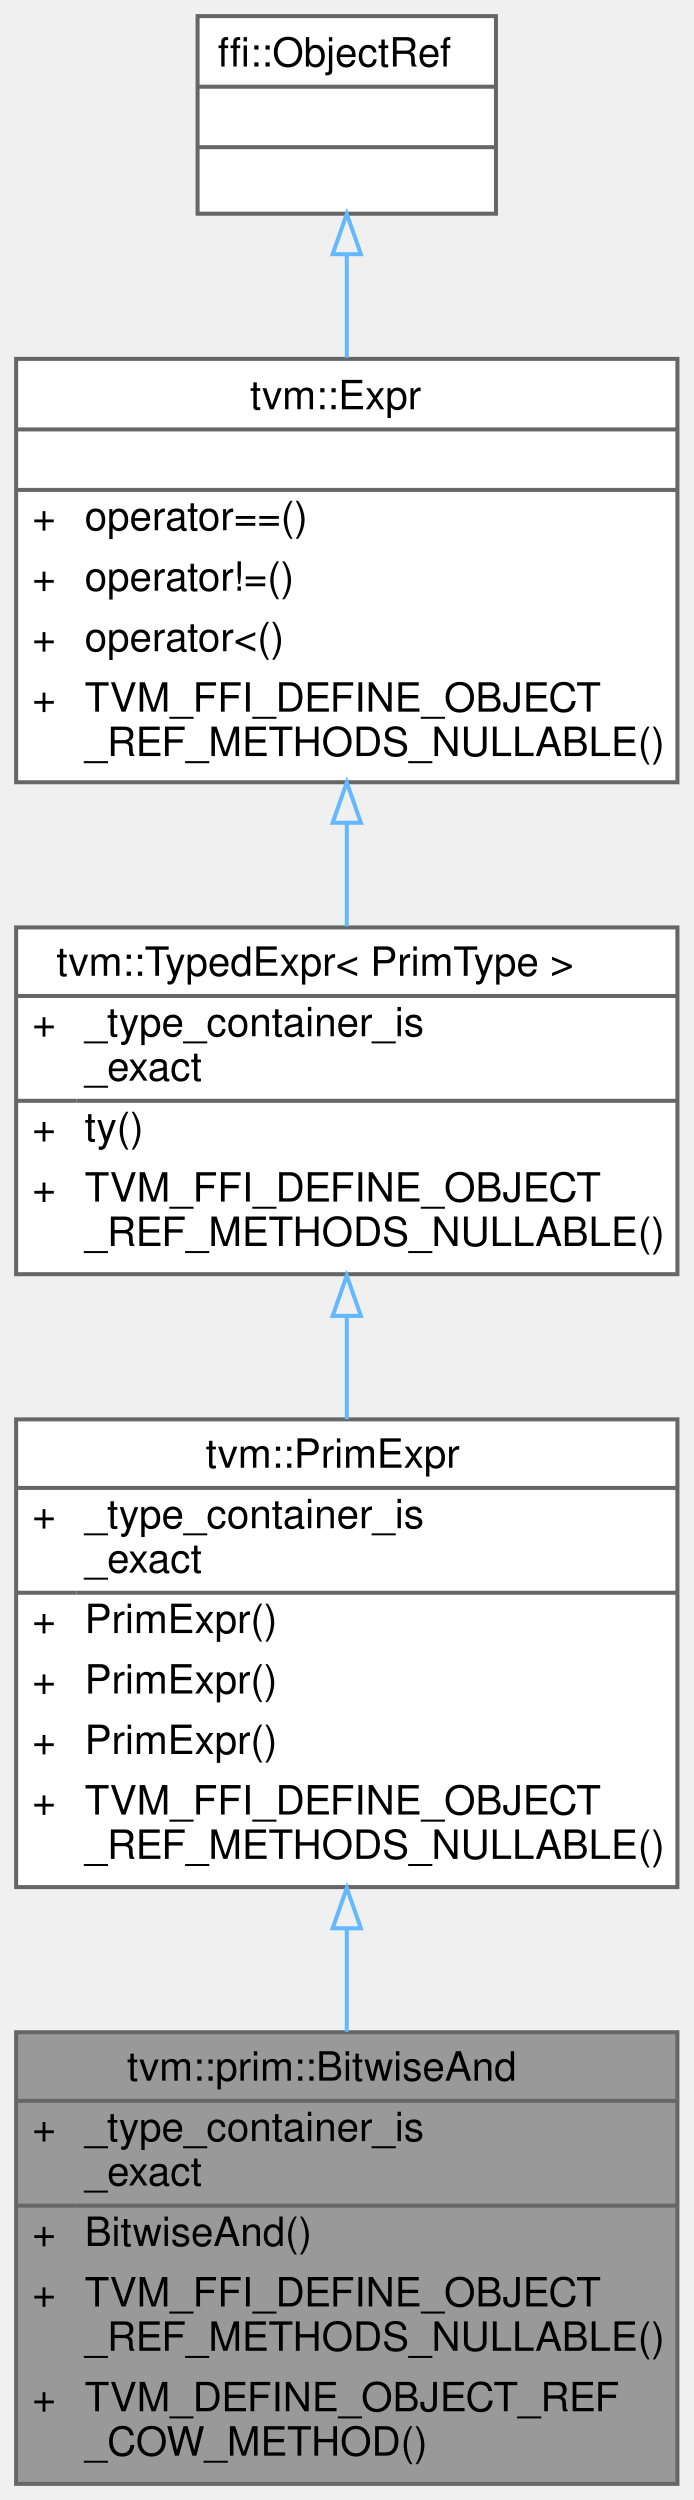
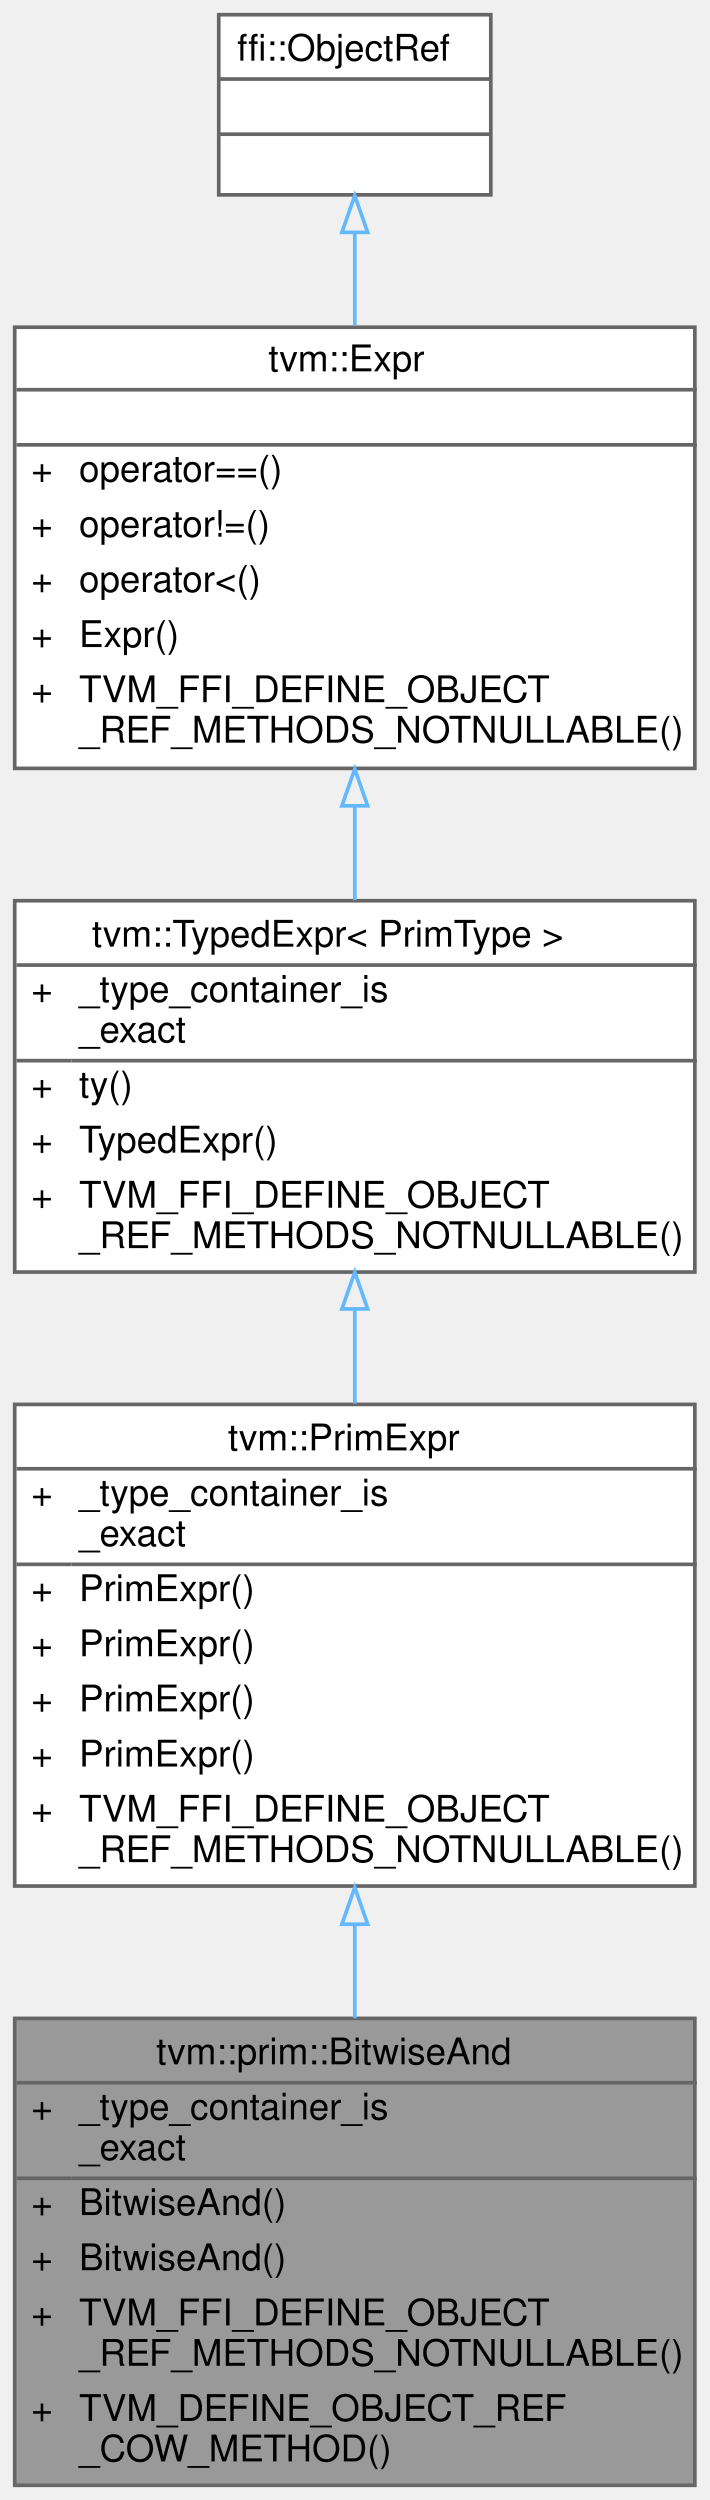
- <svg xmlns="http://www.w3.org/2000/svg" xmlns:xlink="http://www.w3.org/1999/xlink" width="172pt" height="620pt" viewBox="0.00 0.00 172.00 620.00">
-   <g id="graph0" class="graph" transform="scale(1 1) rotate(0) translate(4 616)">
+ <svg xmlns="http://www.w3.org/2000/svg" xmlns:xlink="http://www.w3.org/1999/xlink" width="193pt" height="680pt" viewBox="0.00 0.00 193.00 680.00">
+   <g id="graph0" class="graph" transform="scale(1 1) rotate(0) translate(4 676)">
    <g id="Node000001" class="node">
      <g id="a_Node000001">
        <a xlink:title="Managed reference to BitwiseAndNode.">
-           <polygon fill="#999999" stroke="transparent" points="164,-112 0,-112 0,0 164,0 164,-112" />
-           <text text-anchor="start" x="27.5" y="-100" font-family="Helvetica,sans-Serif" font-size="10.00">tvm::prim::BitwiseAnd</text>
-           <text text-anchor="start" x="4" y="-85" font-family="Helvetica,sans-Serif" font-size="10.00">+</text>
-           <text text-anchor="start" x="17" y="-85" font-family="Helvetica,sans-Serif" font-size="10.00">_type_container_is</text>
-           <text text-anchor="start" x="17" y="-74" font-family="Helvetica,sans-Serif" font-size="10.00">_exact</text>
-           <text text-anchor="start" x="4" y="-59" font-family="Helvetica,sans-Serif" font-size="10.00">+</text>
-           <text text-anchor="start" x="17" y="-59" font-family="Helvetica,sans-Serif" font-size="10.00">BitwiseAnd()</text>
-           <text text-anchor="start" x="4" y="-44" font-family="Helvetica,sans-Serif" font-size="10.00">+</text>
-           <text text-anchor="start" x="17" y="-44" font-family="Helvetica,sans-Serif" font-size="10.00">TVM_FFI_DEFINE_OBJECT</text>
-           <text text-anchor="start" x="17" y="-33" font-family="Helvetica,sans-Serif" font-size="10.00">_REF_METHODS_NULLABLE()</text>
-           <text text-anchor="start" x="4" y="-18" font-family="Helvetica,sans-Serif" font-size="10.00">+</text>
-           <text text-anchor="start" x="17" y="-18" font-family="Helvetica,sans-Serif" font-size="10.00">TVM_DEFINE_OBJECT_REF</text>
-           <text text-anchor="start" x="17" y="-7" font-family="Helvetica,sans-Serif" font-size="10.00">_COW_METHOD()</text>
-           <polygon fill="#666666" stroke="#666666" points="0,-95 0,-95 164,-95 164,-95 0,-95" />
-           <polygon fill="#666666" stroke="#666666" points="0,-69 0,-69 15,-69 15,-69 0,-69" />
-           <polygon fill="#666666" stroke="#666666" points="15,-69 15,-69 164,-69 164,-69 15,-69" />
-           <polygon fill="none" stroke="#666666" points="0,0 0,-112 164,-112 164,0 0,0" />
+           <polygon fill="#999999" stroke="transparent" points="185,-127 0,-127 0,0 185,0 185,-127" />
+           <text text-anchor="start" x="38.5" y="-114.5" font-family="Helvetica,sans-Serif" font-size="10.00">tvm::prim::BitwiseAnd</text>
+           <text text-anchor="start" x="4.5" y="-99.5" font-family="Helvetica,sans-Serif" font-size="10.00">+</text>
+           <text text-anchor="start" x="17.5" y="-99.5" font-family="Helvetica,sans-Serif" font-size="10.00">_type_container_is</text>
+           <text text-anchor="start" x="17.5" y="-88.5" font-family="Helvetica,sans-Serif" font-size="10.00">_exact</text>
+           <text text-anchor="start" x="4.5" y="-73.5" font-family="Helvetica,sans-Serif" font-size="10.00">+</text>
+           <text text-anchor="start" x="17.5" y="-73.5" font-family="Helvetica,sans-Serif" font-size="10.00">BitwiseAnd()</text>
+           <text text-anchor="start" x="4.5" y="-58.5" font-family="Helvetica,sans-Serif" font-size="10.00">+</text>
+           <text text-anchor="start" x="17.5" y="-58.5" font-family="Helvetica,sans-Serif" font-size="10.00">BitwiseAnd()</text>
+           <text text-anchor="start" x="4.5" y="-43.5" font-family="Helvetica,sans-Serif" font-size="10.00">+</text>
+           <text text-anchor="start" x="17.5" y="-43.5" font-family="Helvetica,sans-Serif" font-size="10.00">TVM_FFI_DEFINE_OBJECT</text>
+           <text text-anchor="start" x="17.5" y="-32.5" font-family="Helvetica,sans-Serif" font-size="10.00">_REF_METHODS_NOTNULLABLE()</text>
+           <text text-anchor="start" x="4.5" y="-17.5" font-family="Helvetica,sans-Serif" font-size="10.00">+</text>
+           <text text-anchor="start" x="17.5" y="-17.5" font-family="Helvetica,sans-Serif" font-size="10.00">TVM_DEFINE_OBJECT_REF</text>
+           <text text-anchor="start" x="17.5" y="-6.5" font-family="Helvetica,sans-Serif" font-size="10.00">_COW_METHOD()</text>
+           <polygon fill="#666666" stroke="#666666" points="0.5,-109.5 0.5,-109.5 185.5,-109.5 185.5,-109.5 0.5,-109.5" />
+           <polygon fill="#666666" stroke="#666666" points="0.5,-83.5 0.5,-83.5 15.5,-83.5 15.5,-83.5 0.5,-83.5" />
+           <polygon fill="#666666" stroke="#666666" points="15.5,-83.5 15.5,-83.5 185.5,-83.5 185.5,-83.5 15.5,-83.5" />
+           <polygon fill="none" stroke="#666666" points="0,0 0,-127 185,-127 185,0 0,0" />
        </a>
      </g>
    </g>
    <g id="Node000002" class="node">
      <g id="a_Node000002">
        <a xlink:href="classtvm_1_1PrimExpr.html" target="_top" xlink:title="Typed reference/view over any Expr whose ExprNode::ty is PrimType.">
-           <polygon fill="white" stroke="transparent" points="164,-264 0,-264 0,-148 164,-148 164,-264" />
-           <text text-anchor="start" x="47" y="-252" font-family="Helvetica,sans-Serif" font-size="10.00">tvm::PrimExpr</text>
-           <text text-anchor="start" x="4" y="-237" font-family="Helvetica,sans-Serif" font-size="10.00">+</text>
-           <text text-anchor="start" x="17" y="-237" font-family="Helvetica,sans-Serif" font-size="10.00">_type_container_is</text>
-           <text text-anchor="start" x="17" y="-226" font-family="Helvetica,sans-Serif" font-size="10.00">_exact</text>
-           <text text-anchor="start" x="4" y="-211" font-family="Helvetica,sans-Serif" font-size="10.00">+</text>
-           <text text-anchor="start" x="17" y="-211" font-family="Helvetica,sans-Serif" font-size="10.00">PrimExpr()</text>
-           <text text-anchor="start" x="4" y="-196" font-family="Helvetica,sans-Serif" font-size="10.00">+</text>
-           <text text-anchor="start" x="17" y="-196" font-family="Helvetica,sans-Serif" font-size="10.00">PrimExpr()</text>
-           <text text-anchor="start" x="4" y="-181" font-family="Helvetica,sans-Serif" font-size="10.00">+</text>
-           <text text-anchor="start" x="17" y="-181" font-family="Helvetica,sans-Serif" font-size="10.00">PrimExpr()</text>
-           <text text-anchor="start" x="4" y="-166" font-family="Helvetica,sans-Serif" font-size="10.00">+</text>
-           <text text-anchor="start" x="17" y="-166" font-family="Helvetica,sans-Serif" font-size="10.00">TVM_FFI_DEFINE_OBJECT</text>
-           <text text-anchor="start" x="17" y="-155" font-family="Helvetica,sans-Serif" font-size="10.00">_REF_METHODS_NULLABLE()</text>
-           <polygon fill="#666666" stroke="#666666" points="0,-247 0,-247 164,-247 164,-247 0,-247" />
-           <polygon fill="#666666" stroke="#666666" points="0,-221 0,-221 15,-221 15,-221 0,-221" />
-           <polygon fill="#666666" stroke="#666666" points="15,-221 15,-221 164,-221 164,-221 15,-221" />
-           <polygon fill="none" stroke="#666666" points="0,-148 0,-264 164,-264 164,-148 0,-148" />
+           <polygon fill="white" stroke="transparent" points="185,-294 0,-294 0,-163 185,-163 185,-294" />
+           <text text-anchor="start" x="58" y="-281.5" font-family="Helvetica,sans-Serif" font-size="10.00">tvm::PrimExpr</text>
+           <text text-anchor="start" x="4.5" y="-266.5" font-family="Helvetica,sans-Serif" font-size="10.00">+</text>
+           <text text-anchor="start" x="17.5" y="-266.5" font-family="Helvetica,sans-Serif" font-size="10.00">_type_container_is</text>
+           <text text-anchor="start" x="17.5" y="-255.5" font-family="Helvetica,sans-Serif" font-size="10.00">_exact</text>
+           <text text-anchor="start" x="4.5" y="-240.5" font-family="Helvetica,sans-Serif" font-size="10.00">+</text>
+           <text text-anchor="start" x="17.5" y="-240.5" font-family="Helvetica,sans-Serif" font-size="10.00">PrimExpr()</text>
+           <text text-anchor="start" x="4.5" y="-225.5" font-family="Helvetica,sans-Serif" font-size="10.00">+</text>
+           <text text-anchor="start" x="17.5" y="-225.5" font-family="Helvetica,sans-Serif" font-size="10.00">PrimExpr()</text>
+           <text text-anchor="start" x="4.5" y="-210.5" font-family="Helvetica,sans-Serif" font-size="10.00">+</text>
+           <text text-anchor="start" x="17.5" y="-210.5" font-family="Helvetica,sans-Serif" font-size="10.00">PrimExpr()</text>
+           <text text-anchor="start" x="4.5" y="-195.5" font-family="Helvetica,sans-Serif" font-size="10.00">+</text>
+           <text text-anchor="start" x="17.5" y="-195.5" font-family="Helvetica,sans-Serif" font-size="10.00">PrimExpr()</text>
+           <text text-anchor="start" x="4.5" y="-180.5" font-family="Helvetica,sans-Serif" font-size="10.00">+</text>
+           <text text-anchor="start" x="17.5" y="-180.5" font-family="Helvetica,sans-Serif" font-size="10.00">TVM_FFI_DEFINE_OBJECT</text>
+           <text text-anchor="start" x="17.5" y="-169.5" font-family="Helvetica,sans-Serif" font-size="10.00">_REF_METHODS_NOTNULLABLE()</text>
+           <polygon fill="#666666" stroke="#666666" points="0.5,-276.5 0.5,-276.5 185.5,-276.5 185.5,-276.5 0.5,-276.5" />
+           <polygon fill="#666666" stroke="#666666" points="0.5,-250.5 0.5,-250.5 15.5,-250.5 15.5,-250.5 0.5,-250.5" />
+           <polygon fill="#666666" stroke="#666666" points="15.5,-250.5 15.5,-250.5 185.5,-250.5 185.5,-250.5 15.5,-250.5" />
+           <polygon fill="none" stroke="#666666" points="0,-163 0,-294 185,-294 185,-163 0,-163" />
        </a>
      </g>
    </g>
    <g id="edge1_Node000001_Node000002" class="edge">
      <g id="a_edge1_Node000001_Node000002">
        <a xlink:title=" ">
-           <path fill="none" stroke="#63b8ff" d="M82,-137.5C82,-129.01 82,-120.4 82,-112.12" />
-           <polygon fill="none" stroke="#63b8ff" points="78.5,-137.78 82,-147.78 85.5,-137.78 78.5,-137.78" />
+           <path fill="none" stroke="#63b8ff" d="M92.5,-152.35C92.5,-143.88 92.5,-135.33 92.5,-127.04" />
+           <polygon fill="none" stroke="#63b8ff" points="89,-152.61 92.5,-162.61 96,-152.61 89,-152.61" />
        </a>
      </g>
    </g>
    <g id="Node000003" class="node">
      <g id="a_Node000003">
        <a xlink:href="classtvm_1_1TypedExpr.html" target="_top" xlink:title=" ">
-           <polygon fill="white" stroke="transparent" points="164,-386 0,-386 0,-300 164,-300 164,-386" />
-           <text text-anchor="start" x="10" y="-374" font-family="Helvetica,sans-Serif" font-size="10.00">tvm::TypedExpr&lt; PrimType &gt;</text>
-           <text text-anchor="start" x="4" y="-359" font-family="Helvetica,sans-Serif" font-size="10.00">+</text>
-           <text text-anchor="start" x="17" y="-359" font-family="Helvetica,sans-Serif" font-size="10.00">_type_container_is</text>
-           <text text-anchor="start" x="17" y="-348" font-family="Helvetica,sans-Serif" font-size="10.00">_exact</text>
-           <text text-anchor="start" x="4" y="-333" font-family="Helvetica,sans-Serif" font-size="10.00">+</text>
-           <text text-anchor="start" x="17" y="-333" font-family="Helvetica,sans-Serif" font-size="10.00">ty()</text>
-           <text text-anchor="start" x="4" y="-318" font-family="Helvetica,sans-Serif" font-size="10.00">+</text>
-           <text text-anchor="start" x="17" y="-318" font-family="Helvetica,sans-Serif" font-size="10.00">TVM_FFI_DEFINE_OBJECT</text>
-           <text text-anchor="start" x="17" y="-307" font-family="Helvetica,sans-Serif" font-size="10.00">_REF_METHODS_NULLABLE()</text>
-           <polygon fill="#666666" stroke="#666666" points="0,-369 0,-369 164,-369 164,-369 0,-369" />
-           <polygon fill="#666666" stroke="#666666" points="0,-343 0,-343 15,-343 15,-343 0,-343" />
-           <polygon fill="#666666" stroke="#666666" points="15,-343 15,-343 164,-343 164,-343 15,-343" />
-           <polygon fill="none" stroke="#666666" points="0,-300 0,-386 164,-386 164,-300 0,-300" />
+           <polygon fill="white" stroke="transparent" points="185,-431 0,-431 0,-330 185,-330 185,-431" />
+           <text text-anchor="start" x="21" y="-418.5" font-family="Helvetica,sans-Serif" font-size="10.00">tvm::TypedExpr&lt; PrimType &gt;</text>
+           <text text-anchor="start" x="4.5" y="-403.5" font-family="Helvetica,sans-Serif" font-size="10.00">+</text>
+           <text text-anchor="start" x="17.5" y="-403.5" font-family="Helvetica,sans-Serif" font-size="10.00">_type_container_is</text>
+           <text text-anchor="start" x="17.5" y="-392.5" font-family="Helvetica,sans-Serif" font-size="10.00">_exact</text>
+           <text text-anchor="start" x="4.5" y="-377.5" font-family="Helvetica,sans-Serif" font-size="10.00">+</text>
+           <text text-anchor="start" x="17.5" y="-377.5" font-family="Helvetica,sans-Serif" font-size="10.00">ty()</text>
+           <text text-anchor="start" x="4.5" y="-362.5" font-family="Helvetica,sans-Serif" font-size="10.00">+</text>
+           <text text-anchor="start" x="17.5" y="-362.5" font-family="Helvetica,sans-Serif" font-size="10.00">TypedExpr()</text>
+           <text text-anchor="start" x="4.5" y="-347.5" font-family="Helvetica,sans-Serif" font-size="10.00">+</text>
+           <text text-anchor="start" x="17.5" y="-347.5" font-family="Helvetica,sans-Serif" font-size="10.00">TVM_FFI_DEFINE_OBJECT</text>
+           <text text-anchor="start" x="17.5" y="-336.5" font-family="Helvetica,sans-Serif" font-size="10.00">_REF_METHODS_NOTNULLABLE()</text>
+           <polygon fill="#666666" stroke="#666666" points="0.5,-413.5 0.5,-413.5 185.5,-413.5 185.5,-413.5 0.5,-413.5" />
+           <polygon fill="#666666" stroke="#666666" points="0.5,-387.5 0.5,-387.5 15.5,-387.5 15.5,-387.5 0.5,-387.5" />
+           <polygon fill="#666666" stroke="#666666" points="15.5,-387.5 15.5,-387.5 185.5,-387.5 185.5,-387.5 15.5,-387.5" />
+           <polygon fill="none" stroke="#666666" points="0,-330 0,-431 185,-431 185,-330 0,-330" />
        </a>
      </g>
    </g>
    <g id="edge2_Node000002_Node000003" class="edge">
      <g id="a_edge2_Node000002_Node000003">
        <a xlink:title=" ">
-           <path fill="none" stroke="#63b8ff" d="M82,-289.63C82,-281.24 82,-272.53 82,-264.04" />
-           <polygon fill="none" stroke="#63b8ff" points="78.5,-289.66 82,-299.66 85.5,-289.66 78.5,-289.66" />
+           <path fill="none" stroke="#63b8ff" d="M92.5,-319.86C92.5,-311.43 92.5,-302.74 92.5,-294.23" />
+           <polygon fill="none" stroke="#63b8ff" points="89,-319.97 92.5,-329.97 96,-319.97 89,-319.97" />
        </a>
      </g>
    </g>
    <g id="Node000004" class="node">
      <g id="a_Node000004">
        <a xlink:href="classtvm_1_1Expr.html" target="_top" xlink:title="Managed reference to ExprNode.">
-           <polygon fill="white" stroke="transparent" points="164,-527 0,-527 0,-422 164,-422 164,-527" />
-           <text text-anchor="start" x="58" y="-514.5" font-family="Helvetica,sans-Serif" font-size="10.00">tvm::Expr</text>
-           <text text-anchor="start" x="80" y="-499.5" font-family="Helvetica,sans-Serif" font-size="10.00"> </text>
-           <text text-anchor="start" x="4" y="-484.5" font-family="Helvetica,sans-Serif" font-size="10.00">+</text>
-           <text text-anchor="start" x="17" y="-484.5" font-family="Helvetica,sans-Serif" font-size="10.00">operator==()</text>
-           <text text-anchor="start" x="4" y="-469.5" font-family="Helvetica,sans-Serif" font-size="10.00">+</text>
-           <text text-anchor="start" x="17" y="-469.5" font-family="Helvetica,sans-Serif" font-size="10.00">operator!=()</text>
-           <text text-anchor="start" x="4" y="-454.5" font-family="Helvetica,sans-Serif" font-size="10.00">+</text>
-           <text text-anchor="start" x="17" y="-454.5" font-family="Helvetica,sans-Serif" font-size="10.00">operator&lt;()</text>
-           <text text-anchor="start" x="4" y="-439.5" font-family="Helvetica,sans-Serif" font-size="10.00">+</text>
-           <text text-anchor="start" x="17" y="-439.5" font-family="Helvetica,sans-Serif" font-size="10.00">TVM_FFI_DEFINE_OBJECT</text>
-           <text text-anchor="start" x="17" y="-428.5" font-family="Helvetica,sans-Serif" font-size="10.00">_REF_METHODS_NULLABLE()</text>
-           <polygon fill="#666666" stroke="#666666" points="0,-509.5 0,-509.5 164,-509.5 164,-509.5 0,-509.5" />
-           <polygon fill="#666666" stroke="#666666" points="0,-494.5 0,-494.5 164,-494.5 164,-494.5 0,-494.5" />
-           <polygon fill="none" stroke="#666666" points="0,-422 0,-527 164,-527 164,-422 0,-422" />
+           <polygon fill="white" stroke="transparent" points="185,-587 0,-587 0,-467 185,-467 185,-587" />
+           <text text-anchor="start" x="69" y="-575" font-family="Helvetica,sans-Serif" font-size="10.00">tvm::Expr</text>
+           <text text-anchor="start" x="91" y="-560" font-family="Helvetica,sans-Serif" font-size="10.00"> </text>
+           <text text-anchor="start" x="4.5" y="-545" font-family="Helvetica,sans-Serif" font-size="10.00">+</text>
+           <text text-anchor="start" x="17.5" y="-545" font-family="Helvetica,sans-Serif" font-size="10.00">operator==()</text>
+           <text text-anchor="start" x="4.5" y="-530" font-family="Helvetica,sans-Serif" font-size="10.00">+</text>
+           <text text-anchor="start" x="17.5" y="-530" font-family="Helvetica,sans-Serif" font-size="10.00">operator!=()</text>
+           <text text-anchor="start" x="4.5" y="-515" font-family="Helvetica,sans-Serif" font-size="10.00">+</text>
+           <text text-anchor="start" x="17.5" y="-515" font-family="Helvetica,sans-Serif" font-size="10.00">operator&lt;()</text>
+           <text text-anchor="start" x="4.5" y="-500" font-family="Helvetica,sans-Serif" font-size="10.00">+</text>
+           <text text-anchor="start" x="17.5" y="-500" font-family="Helvetica,sans-Serif" font-size="10.00">Expr()</text>
+           <text text-anchor="start" x="4.5" y="-485" font-family="Helvetica,sans-Serif" font-size="10.00">+</text>
+           <text text-anchor="start" x="17.5" y="-485" font-family="Helvetica,sans-Serif" font-size="10.00">TVM_FFI_DEFINE_OBJECT</text>
+           <text text-anchor="start" x="17.5" y="-474" font-family="Helvetica,sans-Serif" font-size="10.00">_REF_METHODS_NOTNULLABLE()</text>
+           <polygon fill="#666666" stroke="#666666" points="0.5,-570 0.5,-570 185.5,-570 185.5,-570 0.5,-570" />
+           <polygon fill="#666666" stroke="#666666" points="0.5,-555 0.5,-555 185.5,-555 185.5,-555 0.5,-555" />
+           <polygon fill="none" stroke="#666666" points="0,-467 0,-587 185,-587 185,-467 0,-467" />
        </a>
      </g>
    </g>
    <g id="edge3_Node000003_Node000004" class="edge">
      <g id="a_edge3_Node000003_Node000004">
        <a xlink:title=" ">
-           <path fill="none" stroke="#63b8ff" d="M82,-411.84C82,-403.17 82,-394.42 82,-386.23" />
-           <polygon fill="none" stroke="#63b8ff" points="78.5,-411.95 82,-421.95 85.5,-411.95 78.5,-411.95" />
+           <path fill="none" stroke="#63b8ff" d="M92.5,-456.73C92.5,-448.09 92.5,-439.4 92.5,-431.15" />
+           <polygon fill="none" stroke="#63b8ff" points="89,-456.81 92.5,-466.81 96,-456.81 89,-456.81" />
        </a>
      </g>
    </g>
    <g id="Node000005" class="node">
      <g id="a_Node000005">
        <a xlink:title=" ">
-           <polygon fill="white" stroke="transparent" points="119,-612 45,-612 45,-563 119,-563 119,-612" />
-           <text text-anchor="start" x="50" y="-599.5" font-family="Helvetica,sans-Serif" font-size="10.00">ffi::ObjectRef</text>
-           <text text-anchor="start" x="80" y="-584.5" font-family="Helvetica,sans-Serif" font-size="10.00"> </text>
-           <text text-anchor="start" x="80" y="-569.5" font-family="Helvetica,sans-Serif" font-size="10.00"> </text>
-           <polygon fill="#666666" stroke="#666666" points="45,-594.5 45,-594.5 119,-594.5 119,-594.5 45,-594.5" />
-           <polygon fill="#666666" stroke="#666666" points="45,-579.5 45,-579.5 119,-579.5 119,-579.5 45,-579.5" />
-           <polygon fill="none" stroke="#666666" points="45,-563 45,-612 119,-612 119,-563 45,-563" />
+           <polygon fill="white" stroke="transparent" points="129.5,-672 55.5,-672 55.5,-623 129.5,-623 129.5,-672" />
+           <text text-anchor="start" x="60.5" y="-659.5" font-family="Helvetica,sans-Serif" font-size="10.00">ffi::ObjectRef</text>
+           <text text-anchor="start" x="90.5" y="-644.5" font-family="Helvetica,sans-Serif" font-size="10.00"> </text>
+           <text text-anchor="start" x="90.5" y="-629.5" font-family="Helvetica,sans-Serif" font-size="10.00"> </text>
+           <polygon fill="#666666" stroke="#666666" points="55.5,-654.5 55.5,-654.5 129.5,-654.5 129.5,-654.5 55.5,-654.5" />
+           <polygon fill="#666666" stroke="#666666" points="55.5,-639.5 55.5,-639.5 129.5,-639.5 129.5,-639.5 55.5,-639.5" />
+           <polygon fill="none" stroke="#666666" points="55.5,-623 55.5,-672 129.5,-672 129.5,-623 55.5,-623" />
        </a>
      </g>
    </g>
    <g id="edge4_Node000004_Node000005" class="edge">
      <g id="a_edge4_Node000004_Node000005">
        <a xlink:title=" ">
-           <path fill="none" stroke="#63b8ff" d="M82,-552.85C82,-544.79 82,-536 82,-527.32" />
-           <polygon fill="none" stroke="#63b8ff" points="78.5,-552.96 82,-562.96 85.5,-552.96 78.5,-552.96" />
+           <path fill="none" stroke="#63b8ff" d="M92.5,-612.59C92.5,-604.71 92.5,-596.09 92.5,-587.47" />
+           <polygon fill="none" stroke="#63b8ff" points="89,-612.8 92.5,-622.8 96,-612.8 89,-612.8" />
        </a>
      </g>
    </g>
  </g>
</svg>
